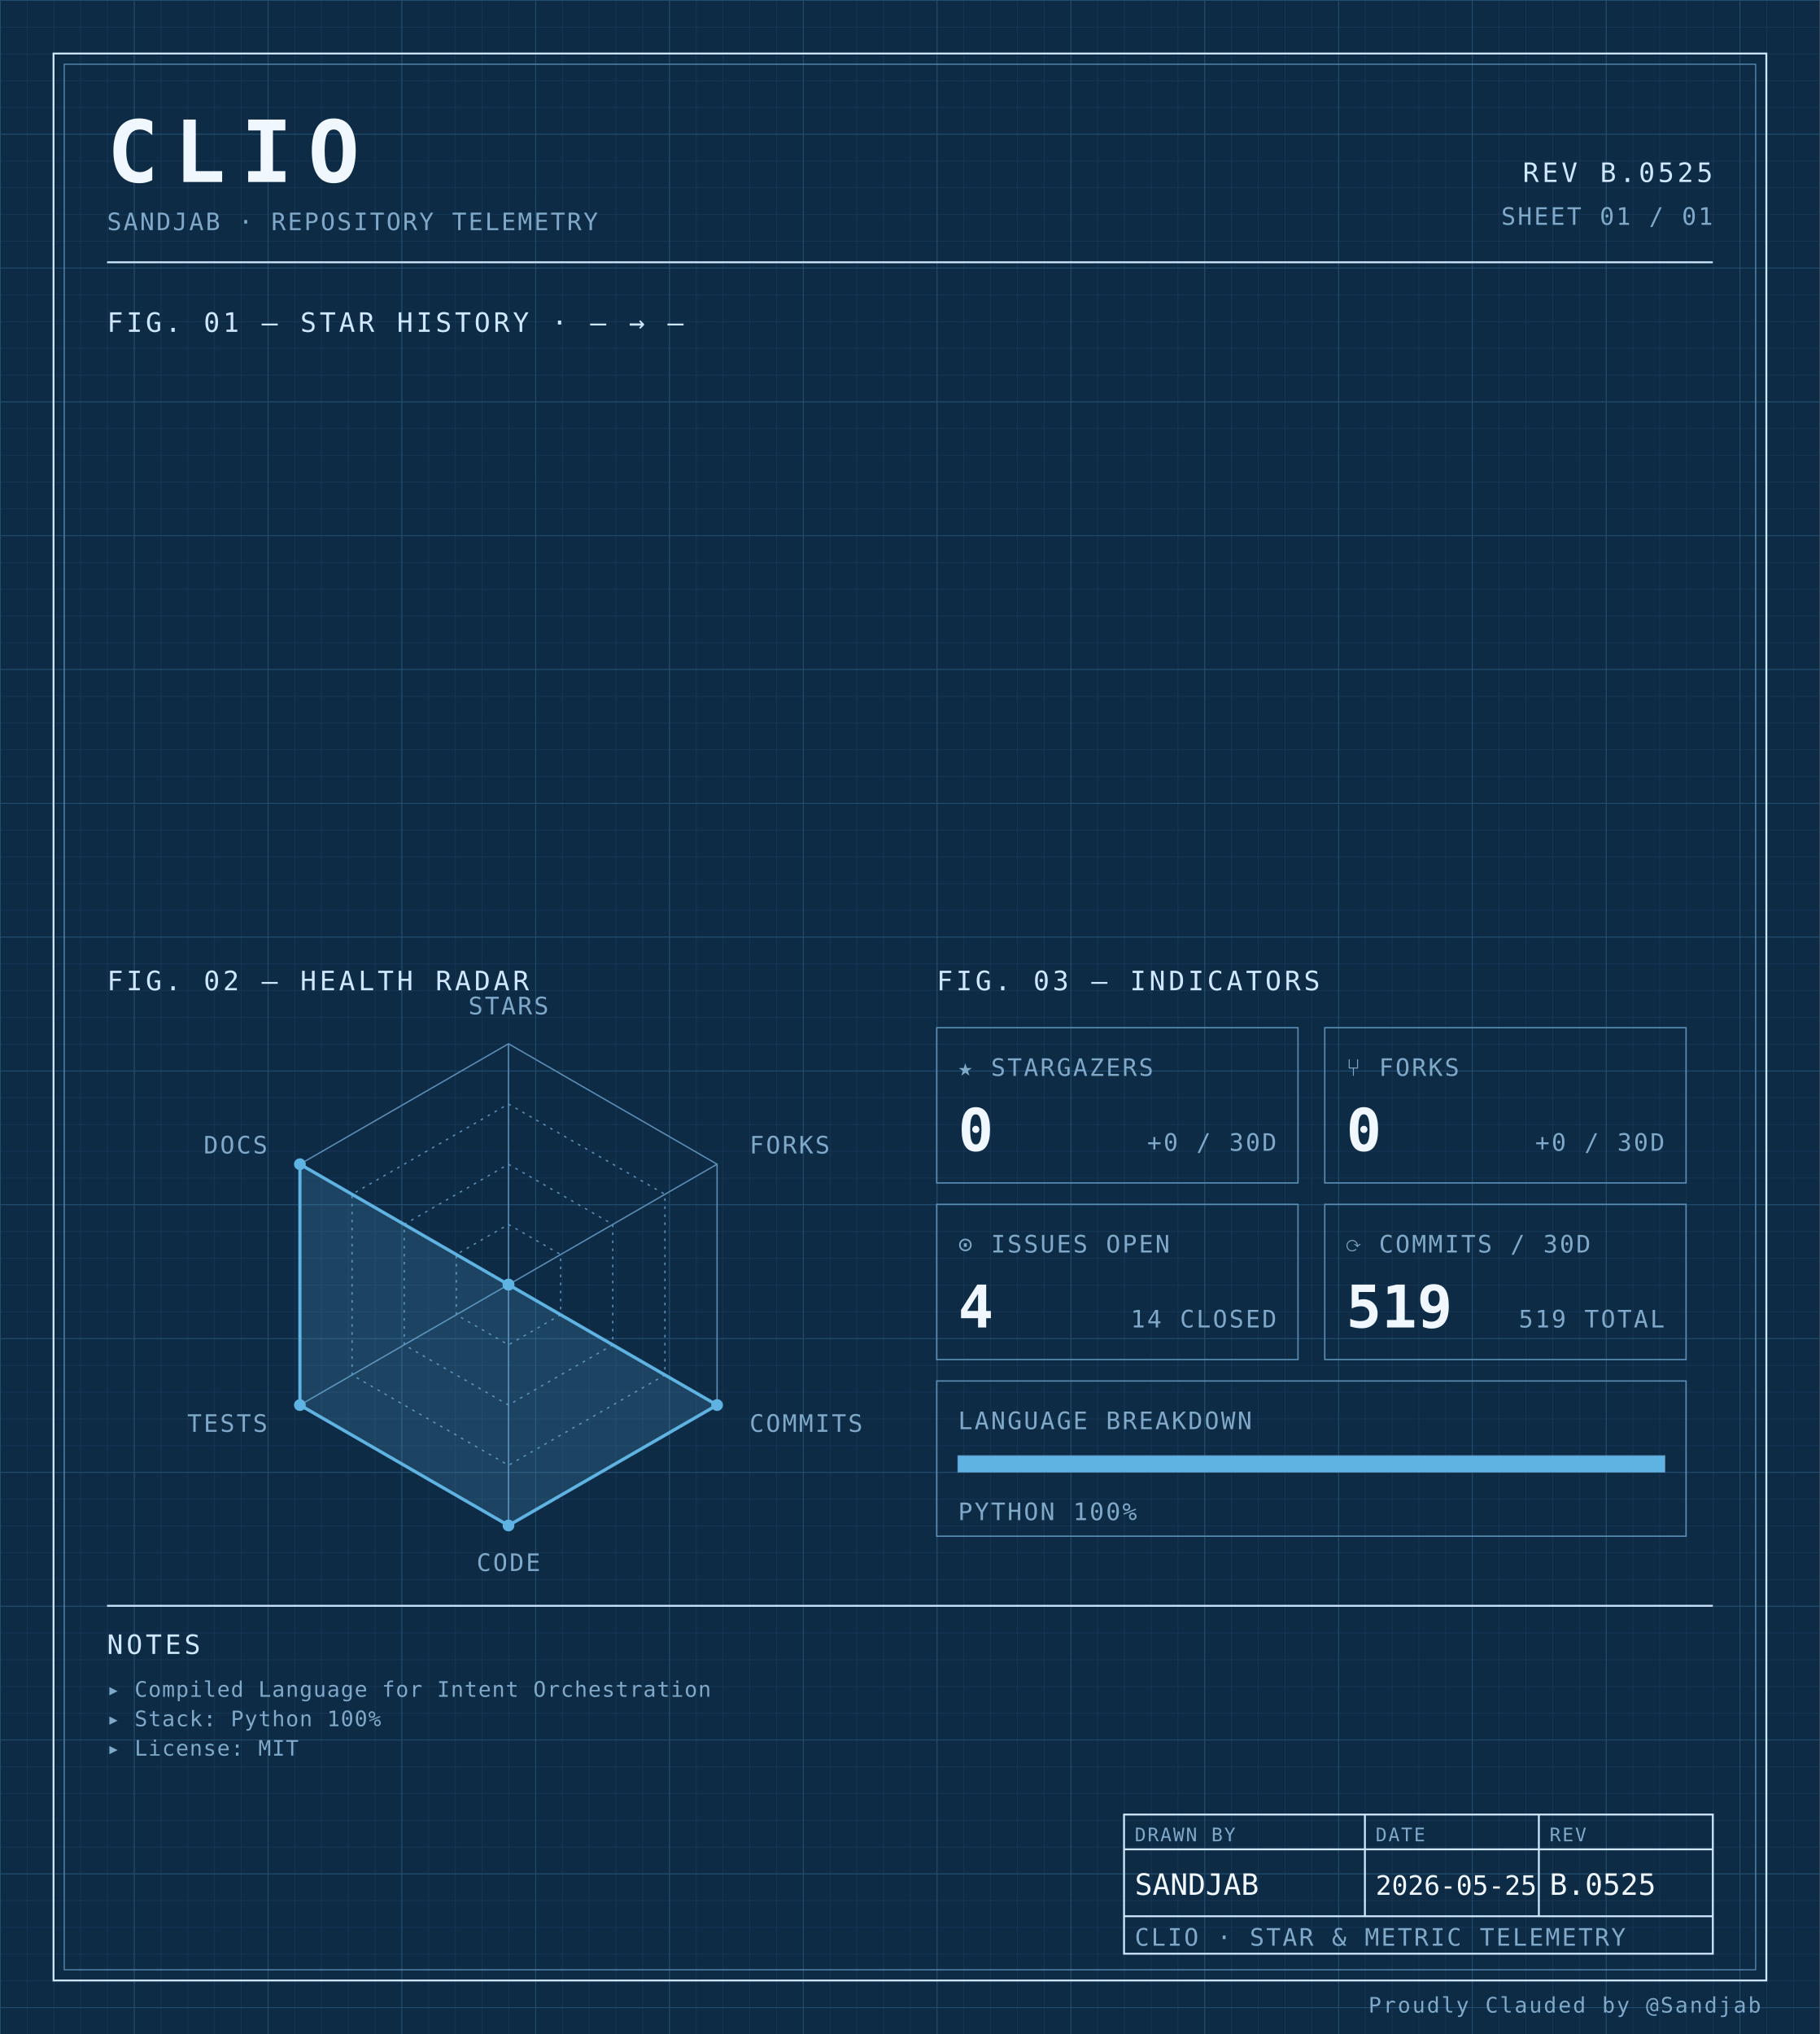
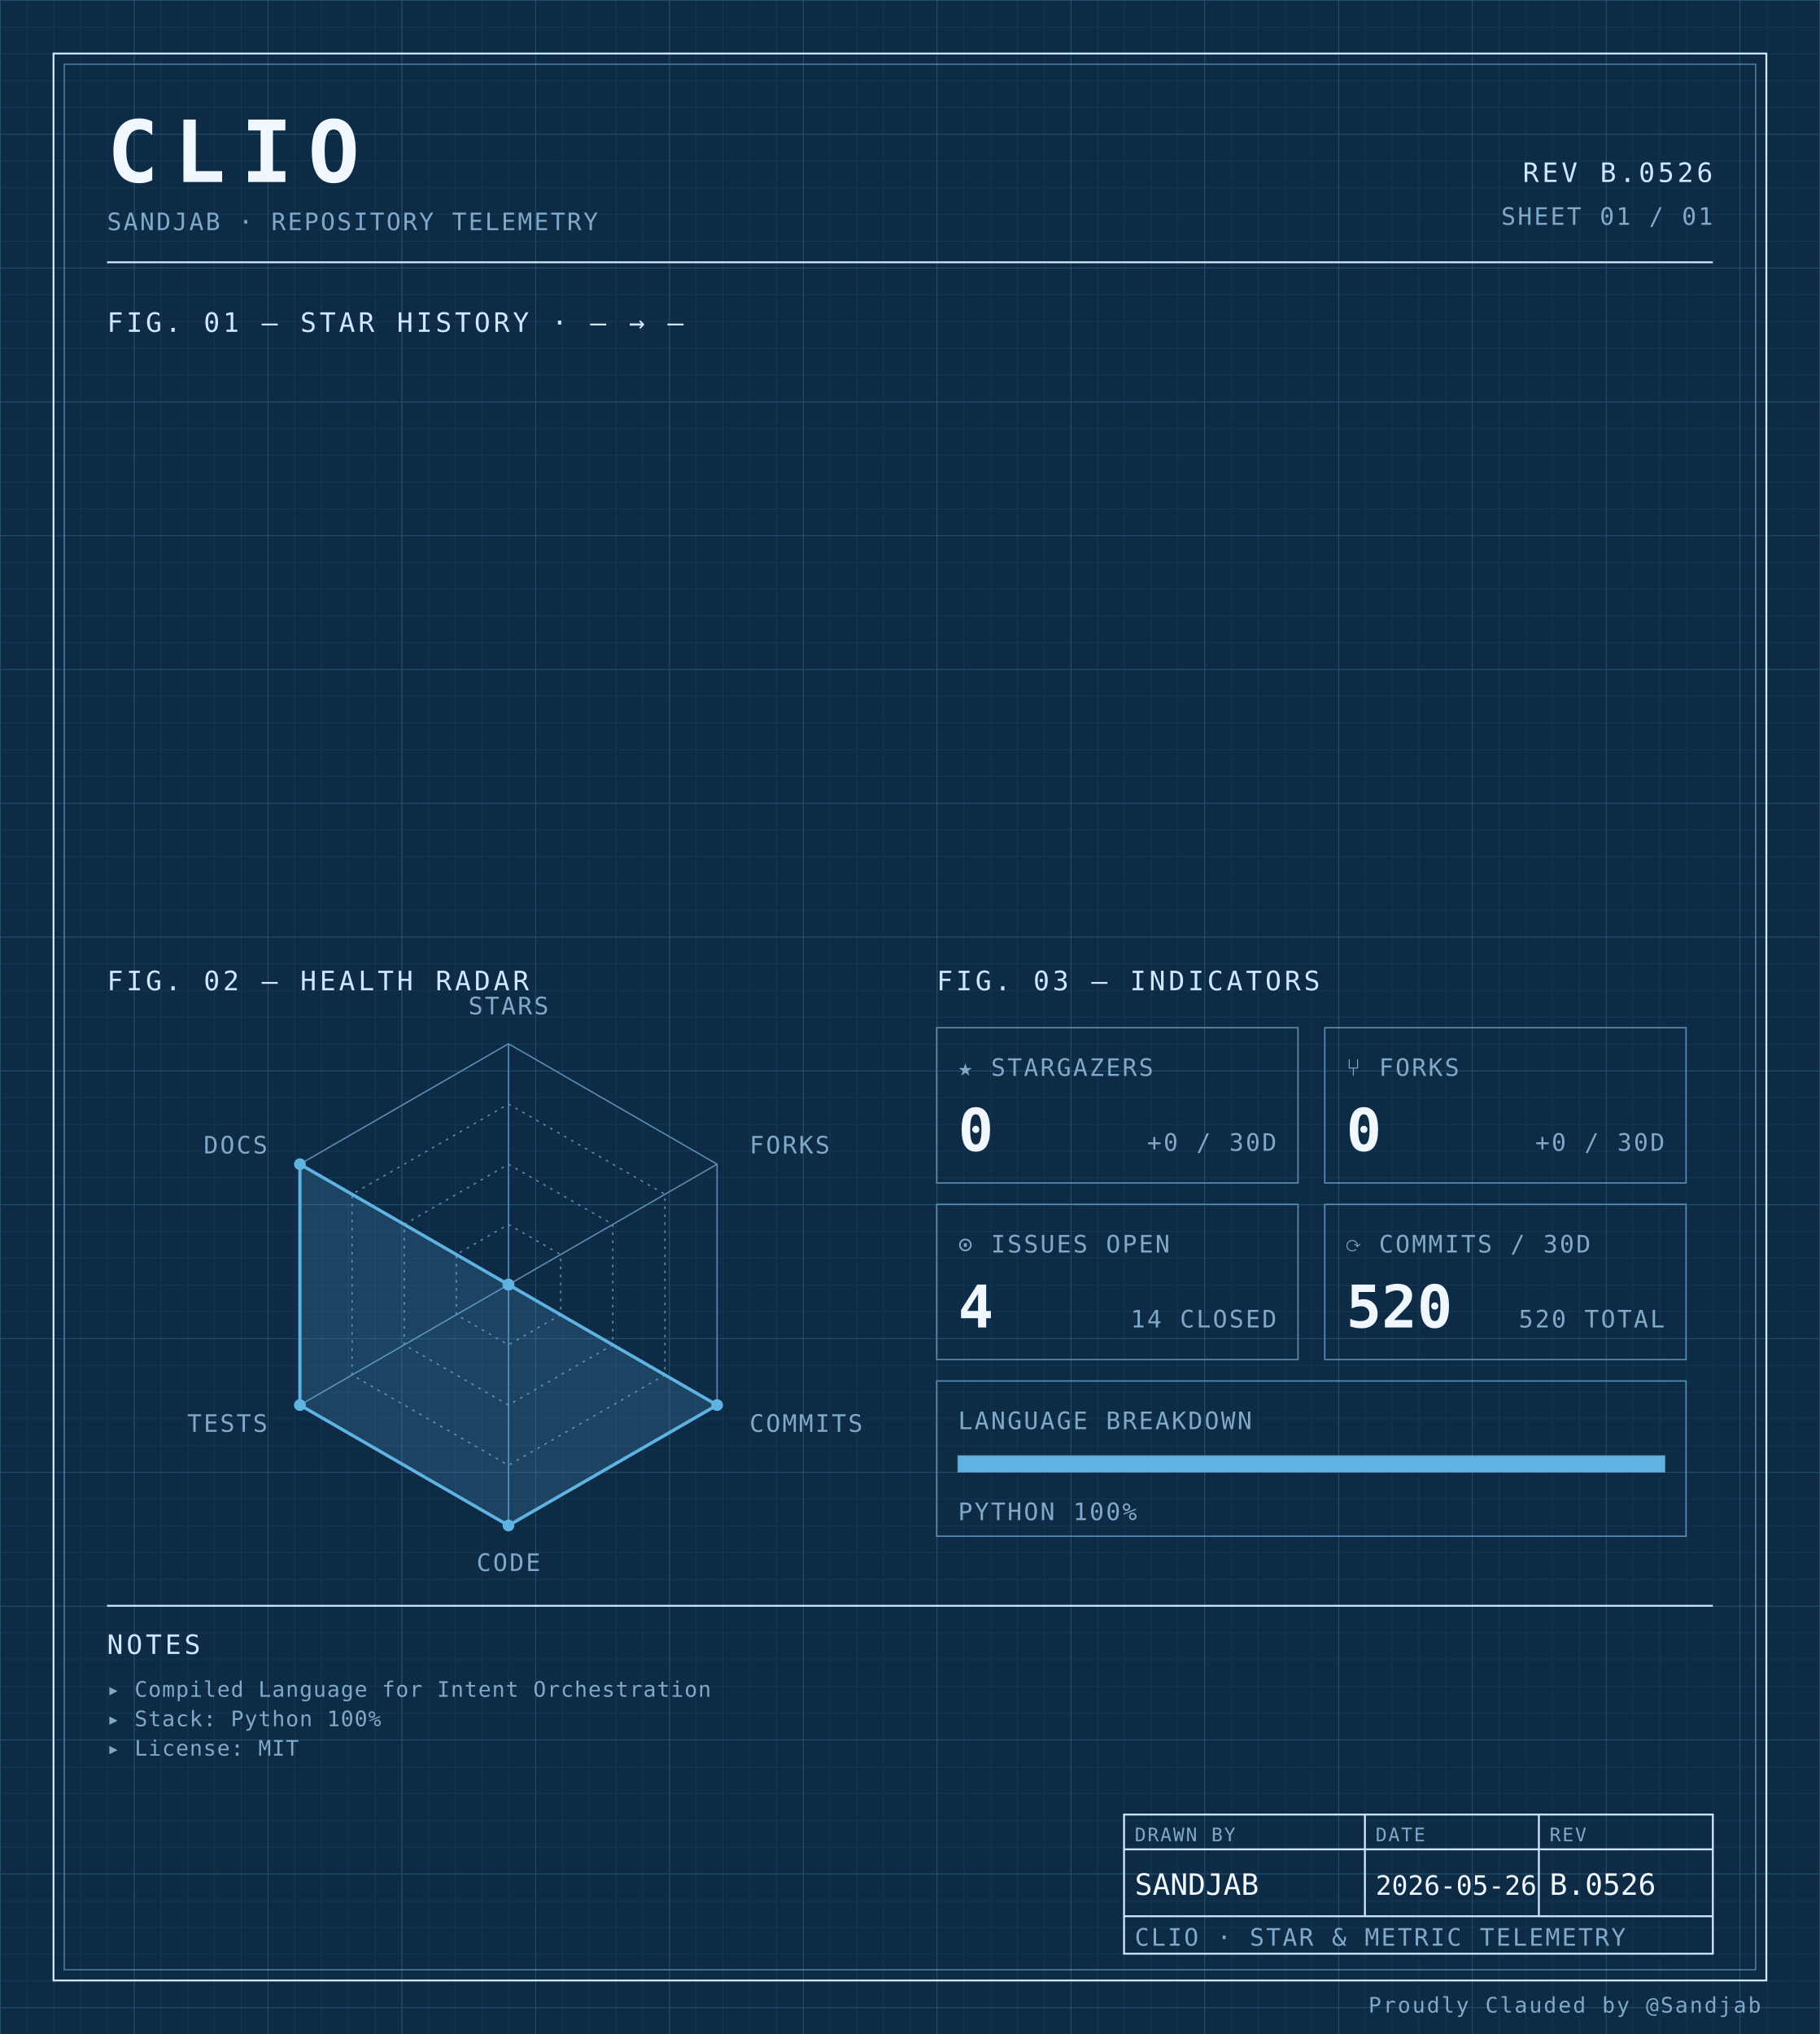
<svg xmlns="http://www.w3.org/2000/svg" width="100%" viewBox="0 0 680 760" role="img">
  <defs>
    <pattern id="grid-fine" width="10" height="10" patternUnits="userSpaceOnUse">
      <path d="M10 0H0V10" fill="none" stroke="#1a3a5c" stroke-width="0.4" />
    </pattern>
    <pattern id="grid-major" width="50" height="50" patternUnits="userSpaceOnUse">
      <path d="M50 0H0V50" fill="none" stroke="#245273" stroke-width="0.5" />
    </pattern>
  </defs>
  <rect x="0" y="0" width="680" height="760" fill="#0d2b45" />
  <rect x="0" y="0" width="680" height="760" fill="url(#grid-fine)" />
  <rect x="0" y="0" width="680" height="760" fill="url(#grid-major)" />
  <rect x="20" y="20" width="640" height="720" fill="none" stroke="#cfe8ff" stroke-width="0.7" />
  <rect x="24" y="24" width="632" height="712" fill="none" stroke="#5b8db5" stroke-width="0.4" />
  <text x="40" y="68" font-family="ui-monospace, 'SF Mono', 'JetBrains Mono', 'Cascadia Code', Consolas, monospace" font-size="32" font-weight="700" fill="#f0f7ff" text-anchor="start" letter-spacing="0.18em">CLIO</text>
  <text x="40" y="86" font-family="ui-monospace, 'SF Mono', 'JetBrains Mono', 'Cascadia Code', Consolas, monospace" font-size="9" font-weight="400" fill="#7fa8c9" text-anchor="start" letter-spacing="0.08em">SANDJAB · REPOSITORY TELEMETRY</text>
-   <text x="640" y="68" font-family="ui-monospace, 'SF Mono', 'JetBrains Mono', 'Cascadia Code', Consolas, monospace" font-size="10" font-weight="400" fill="#cfe8ff" text-anchor="end" letter-spacing="0.12em">REV B.0525</text>
+   <text x="640" y="68" font-family="ui-monospace, 'SF Mono', 'JetBrains Mono', 'Cascadia Code', Consolas, monospace" font-size="10" font-weight="400" fill="#cfe8ff" text-anchor="end" letter-spacing="0.12em">REV B.0526</text>
  <text x="640" y="84" font-family="ui-monospace, 'SF Mono', 'JetBrains Mono', 'Cascadia Code', Consolas, monospace" font-size="9" font-weight="400" fill="#7fa8c9" text-anchor="end" letter-spacing="0.08em">SHEET 01 / 01</text>
  <line x1="40" y1="98" x2="640" y2="98" stroke="#cfe8ff" stroke-width="0.7" />
  <text x="40" y="124" font-family="ui-monospace, 'SF Mono', 'JetBrains Mono', 'Cascadia Code', Consolas, monospace" font-size="10" font-weight="400" fill="#cfe8ff" text-anchor="start" letter-spacing="0.12em">FIG. 01 — STAR HISTORY · — → —</text>
  <text x="40" y="370" font-family="ui-monospace, 'SF Mono', 'JetBrains Mono', 'Cascadia Code', Consolas, monospace" font-size="10" font-weight="400" fill="#cfe8ff" text-anchor="start" letter-spacing="0.12em">FIG. 02 — HEALTH RADAR</text>
  <g transform="translate(190 480)">
    <polygon points="0.00,-90.00 77.94,-45.00 77.94,45.00 0.00,90.00 -77.94,45.00 -77.94,-45.00" fill="none" stroke="#5b8db5" stroke-width="0.5" />
    <polygon points="0.00,-67.50 58.46,-33.75 58.46,33.75 0.00,67.50 -58.46,33.75 -58.46,-33.75" fill="none" stroke="#5b8db5" stroke-width="0.5" stroke-dasharray="1,2" />
    <polygon points="0.00,-45.00 38.97,-22.50 38.97,22.50 0.00,45.00 -38.97,22.50 -38.97,-22.50" fill="none" stroke="#5b8db5" stroke-width="0.5" stroke-dasharray="1,2" />
    <polygon points="0.00,-22.50 19.49,-11.25 19.49,11.25 0.00,22.50 -19.49,11.25 -19.49,-11.25" fill="none" stroke="#5b8db5" stroke-width="0.5" stroke-dasharray="1,2" />
    <line x1="0" y1="0" x2="0.00" y2="-90.00" stroke="#5b8db5" stroke-width="0.5" />
    <line x1="0" y1="0" x2="77.94" y2="-45.00" stroke="#5b8db5" stroke-width="0.5" />
    <line x1="0" y1="0" x2="77.94" y2="45.00" stroke="#5b8db5" stroke-width="0.5" />
    <line x1="0" y1="0" x2="0.00" y2="90.00" stroke="#5b8db5" stroke-width="0.5" />
    <line x1="0" y1="0" x2="-77.94" y2="45.00" stroke="#5b8db5" stroke-width="0.5" />
    <line x1="0" y1="0" x2="-77.94" y2="-45.00" stroke="#5b8db5" stroke-width="0.5" />
    <polygon points="0.00,0.00 0.00,0.00 77.94,45.00 0.00,90.00 -77.94,45.00 -77.94,-45.00" fill="#5fb3e2" fill-opacity="0.18" stroke="#5fb3e2" stroke-width="1.2" />
    <circle cx="0.00" cy="0.00" r="2.2" fill="#5fb3e2" />
    <circle cx="0.00" cy="0.00" r="2.2" fill="#5fb3e2" />
    <circle cx="77.94" cy="45.00" r="2.2" fill="#5fb3e2" />
    <circle cx="0.00" cy="90.00" r="2.2" fill="#5fb3e2" />
    <circle cx="-77.94" cy="45.00" r="2.2" fill="#5fb3e2" />
    <circle cx="-77.94" cy="-45.00" r="2.2" fill="#5fb3e2" />
    <text x="6.3681633555662356e-15" y="-101" font-family="ui-monospace, 'SF Mono', 'JetBrains Mono', 'Cascadia Code', Consolas, monospace" font-size="9" font-weight="400" fill="#7fa8c9" text-anchor="middle" letter-spacing="0.08em">STARS</text>
    <text x="90.067" y="-49" font-family="ui-monospace, 'SF Mono', 'JetBrains Mono', 'Cascadia Code', Consolas, monospace" font-size="9" font-weight="400" fill="#7fa8c9" text-anchor="start" letter-spacing="0.08em">FORKS</text>
    <text x="90.067" y="55" font-family="ui-monospace, 'SF Mono', 'JetBrains Mono', 'Cascadia Code', Consolas, monospace" font-size="9" font-weight="400" fill="#7fa8c9" text-anchor="start" letter-spacing="0.08em">COMMITS</text>
    <text x="6.3681633555662356e-15" y="107" font-family="ui-monospace, 'SF Mono', 'JetBrains Mono', 'Cascadia Code', Consolas, monospace" font-size="9" font-weight="400" fill="#7fa8c9" text-anchor="middle" letter-spacing="0.08em">CODE</text>
    <text x="-90.067" y="55" font-family="ui-monospace, 'SF Mono', 'JetBrains Mono', 'Cascadia Code', Consolas, monospace" font-size="9" font-weight="400" fill="#7fa8c9" text-anchor="end" letter-spacing="0.08em">TESTS</text>
    <text x="-90.067" y="-49" font-family="ui-monospace, 'SF Mono', 'JetBrains Mono', 'Cascadia Code', Consolas, monospace" font-size="9" font-weight="400" fill="#7fa8c9" text-anchor="end" letter-spacing="0.08em">DOCS</text>
  </g>
  <text x="350" y="370" font-family="ui-monospace, 'SF Mono', 'JetBrains Mono', 'Cascadia Code', Consolas, monospace" font-size="10" font-weight="400" fill="#cfe8ff" text-anchor="start" letter-spacing="0.12em">FIG. 03 — INDICATORS</text>
  <rect x="350" y="384" width="135" height="58" fill="none" stroke="#5b8db5" stroke-width="0.5" />
  <text x="358" y="402" font-family="ui-monospace, 'SF Mono', 'JetBrains Mono', 'Cascadia Code', Consolas, monospace" font-size="9" font-weight="400" fill="#7fa8c9" text-anchor="start" letter-spacing="0.08em">★ STARGAZERS</text>
  <text x="358" y="430" font-family="ui-monospace, 'SF Mono', 'JetBrains Mono', 'Cascadia Code', Consolas, monospace" font-size="22" font-weight="700" fill="#f0f7ff" text-anchor="start" letter-spacing="normal">0</text>
  <text x="477" y="430" font-family="ui-monospace, 'SF Mono', 'JetBrains Mono', 'Cascadia Code', Consolas, monospace" font-size="9" font-weight="400" fill="#7fa8c9" text-anchor="end" letter-spacing="0.08em">+0 / 30D</text>
  <rect x="495" y="384" width="135" height="58" fill="none" stroke="#5b8db5" stroke-width="0.5" />
  <text x="503" y="402" font-family="ui-monospace, 'SF Mono', 'JetBrains Mono', 'Cascadia Code', Consolas, monospace" font-size="9" font-weight="400" fill="#7fa8c9" text-anchor="start" letter-spacing="0.08em">⑂ FORKS</text>
  <text x="503" y="430" font-family="ui-monospace, 'SF Mono', 'JetBrains Mono', 'Cascadia Code', Consolas, monospace" font-size="22" font-weight="700" fill="#f0f7ff" text-anchor="start" letter-spacing="normal">0</text>
  <text x="622" y="430" font-family="ui-monospace, 'SF Mono', 'JetBrains Mono', 'Cascadia Code', Consolas, monospace" font-size="9" font-weight="400" fill="#7fa8c9" text-anchor="end" letter-spacing="0.08em">+0 / 30D</text>
  <rect x="350" y="450" width="135" height="58" fill="none" stroke="#5b8db5" stroke-width="0.5" />
  <text x="358" y="468" font-family="ui-monospace, 'SF Mono', 'JetBrains Mono', 'Cascadia Code', Consolas, monospace" font-size="9" font-weight="400" fill="#7fa8c9" text-anchor="start" letter-spacing="0.08em">⊙ ISSUES OPEN</text>
  <text x="358" y="496" font-family="ui-monospace, 'SF Mono', 'JetBrains Mono', 'Cascadia Code', Consolas, monospace" font-size="22" font-weight="700" fill="#f0f7ff" text-anchor="start" letter-spacing="normal">4</text>
  <text x="477" y="496" font-family="ui-monospace, 'SF Mono', 'JetBrains Mono', 'Cascadia Code', Consolas, monospace" font-size="9" font-weight="400" fill="#7fa8c9" text-anchor="end" letter-spacing="0.08em">14 CLOSED</text>
  <rect x="495" y="450" width="135" height="58" fill="none" stroke="#5b8db5" stroke-width="0.5" />
  <text x="503" y="468" font-family="ui-monospace, 'SF Mono', 'JetBrains Mono', 'Cascadia Code', Consolas, monospace" font-size="9" font-weight="400" fill="#7fa8c9" text-anchor="start" letter-spacing="0.08em">⟳ COMMITS / 30D</text>
-   <text x="503" y="496" font-family="ui-monospace, 'SF Mono', 'JetBrains Mono', 'Cascadia Code', Consolas, monospace" font-size="22" font-weight="700" fill="#f0f7ff" text-anchor="start" letter-spacing="normal">519</text>
-   <text x="622" y="496" font-family="ui-monospace, 'SF Mono', 'JetBrains Mono', 'Cascadia Code', Consolas, monospace" font-size="9" font-weight="400" fill="#7fa8c9" text-anchor="end" letter-spacing="0.08em">519 TOTAL</text>
+   <text x="503" y="496" font-family="ui-monospace, 'SF Mono', 'JetBrains Mono', 'Cascadia Code', Consolas, monospace" font-size="22" font-weight="700" fill="#f0f7ff" text-anchor="start" letter-spacing="normal">520</text>
+   <text x="622" y="496" font-family="ui-monospace, 'SF Mono', 'JetBrains Mono', 'Cascadia Code', Consolas, monospace" font-size="9" font-weight="400" fill="#7fa8c9" text-anchor="end" letter-spacing="0.08em">520 TOTAL</text>
  <rect x="350" y="516" width="280" height="58" fill="none" stroke="#5b8db5" stroke-width="0.5" />
  <text x="358" y="534" font-family="ui-monospace, 'SF Mono', 'JetBrains Mono', 'Cascadia Code', Consolas, monospace" font-size="9" font-weight="400" fill="#7fa8c9" text-anchor="start" letter-spacing="0.08em">LANGUAGE BREAKDOWN</text>
  <rect x="358" y="544" width="264" height="6" fill="none" stroke="#5b8db5" stroke-width="0.5" />
  <rect x="358" y="544" width="264.00" height="6" fill="#5fb3e2" />
  <text x="358" y="568" font-family="ui-monospace, 'SF Mono', 'JetBrains Mono', 'Cascadia Code', Consolas, monospace" font-size="9" font-weight="400" fill="#7fa8c9" text-anchor="start" letter-spacing="0.08em">PYTHON 100%</text>
  <line x1="40" y1="600" x2="640" y2="600" stroke="#cfe8ff" stroke-width="0.7" />
  <text x="40" y="618" font-family="ui-monospace, 'SF Mono', 'JetBrains Mono', 'Cascadia Code', Consolas, monospace" font-size="10" font-weight="400" fill="#cfe8ff" text-anchor="start" letter-spacing="0.12em">NOTES</text>
  <text x="40" y="634" font-family="ui-monospace, 'SF Mono', 'JetBrains Mono', 'Cascadia Code', Consolas, monospace" font-size="8" font-weight="400" fill="#7fa8c9" text-anchor="start" letter-spacing="0.04em">▸ Compiled Language for Intent Orchestration</text>
  <text x="40" y="645" font-family="ui-monospace, 'SF Mono', 'JetBrains Mono', 'Cascadia Code', Consolas, monospace" font-size="8" font-weight="400" fill="#7fa8c9" text-anchor="start" letter-spacing="0.04em">▸ Stack: Python 100%</text>
  <text x="40" y="656" font-family="ui-monospace, 'SF Mono', 'JetBrains Mono', 'Cascadia Code', Consolas, monospace" font-size="8" font-weight="400" fill="#7fa8c9" text-anchor="start" letter-spacing="0.04em">▸ License: MIT</text>
  <rect x="420" y="678" width="220" height="52" fill="none" stroke="#cfe8ff" stroke-width="0.7" />
  <line x1="420" y1="691" x2="640" y2="691" stroke="#cfe8ff" stroke-width="0.7" />
  <line x1="420" y1="716" x2="640" y2="716" stroke="#cfe8ff" stroke-width="0.7" />
  <line x1="510" y1="678" x2="510" y2="716" stroke="#cfe8ff" stroke-width="0.7" />
  <line x1="575" y1="678" x2="575" y2="716" stroke="#cfe8ff" stroke-width="0.7" />
  <text x="424" y="688" font-family="ui-monospace, 'SF Mono', 'JetBrains Mono', 'Cascadia Code', Consolas, monospace" font-size="7" font-weight="400" fill="#7fa8c9" text-anchor="start" letter-spacing="0.08em">DRAWN BY</text>
  <text x="514" y="688" font-family="ui-monospace, 'SF Mono', 'JetBrains Mono', 'Cascadia Code', Consolas, monospace" font-size="7" font-weight="400" fill="#7fa8c9" text-anchor="start" letter-spacing="0.08em">DATE</text>
  <text x="579" y="688" font-family="ui-monospace, 'SF Mono', 'JetBrains Mono', 'Cascadia Code', Consolas, monospace" font-size="7" font-weight="400" fill="#7fa8c9" text-anchor="start" letter-spacing="0.08em">REV</text>
  <text x="424" y="708" font-family="ui-monospace, 'SF Mono', 'JetBrains Mono', 'Cascadia Code', Consolas, monospace" font-size="11" font-weight="400" fill="#f0f7ff" text-anchor="start" letter-spacing="normal">SANDJAB</text>
-   <text x="514" y="708" font-family="ui-monospace, 'SF Mono', 'JetBrains Mono', 'Cascadia Code', Consolas, monospace" font-size="10" font-weight="400" fill="#f0f7ff" text-anchor="start" letter-spacing="normal">2026-05-25</text>
-   <text x="579" y="708" font-family="ui-monospace, 'SF Mono', 'JetBrains Mono', 'Cascadia Code', Consolas, monospace" font-size="11" font-weight="400" fill="#f0f7ff" text-anchor="start" letter-spacing="normal">B.0525</text>
+   <text x="514" y="708" font-family="ui-monospace, 'SF Mono', 'JetBrains Mono', 'Cascadia Code', Consolas, monospace" font-size="10" font-weight="400" fill="#f0f7ff" text-anchor="start" letter-spacing="normal">2026-05-26</text>
+   <text x="579" y="708" font-family="ui-monospace, 'SF Mono', 'JetBrains Mono', 'Cascadia Code', Consolas, monospace" font-size="11" font-weight="400" fill="#f0f7ff" text-anchor="start" letter-spacing="normal">B.0526</text>
  <text x="424" y="727" font-family="ui-monospace, 'SF Mono', 'JetBrains Mono', 'Cascadia Code', Consolas, monospace" font-size="9" font-weight="400" fill="#7fa8c9" text-anchor="start" letter-spacing="0.08em">CLIO · STAR &amp; METRIC TELEMETRY</text>
  <text x="658" y="752" font-family="ui-monospace, 'SF Mono', 'JetBrains Mono', 'Cascadia Code', Consolas, monospace" font-size="8" font-weight="400" fill="#7fa8c9" text-anchor="end" letter-spacing="0.08em">Proudly Clauded by @Sandjab</text>
</svg>
